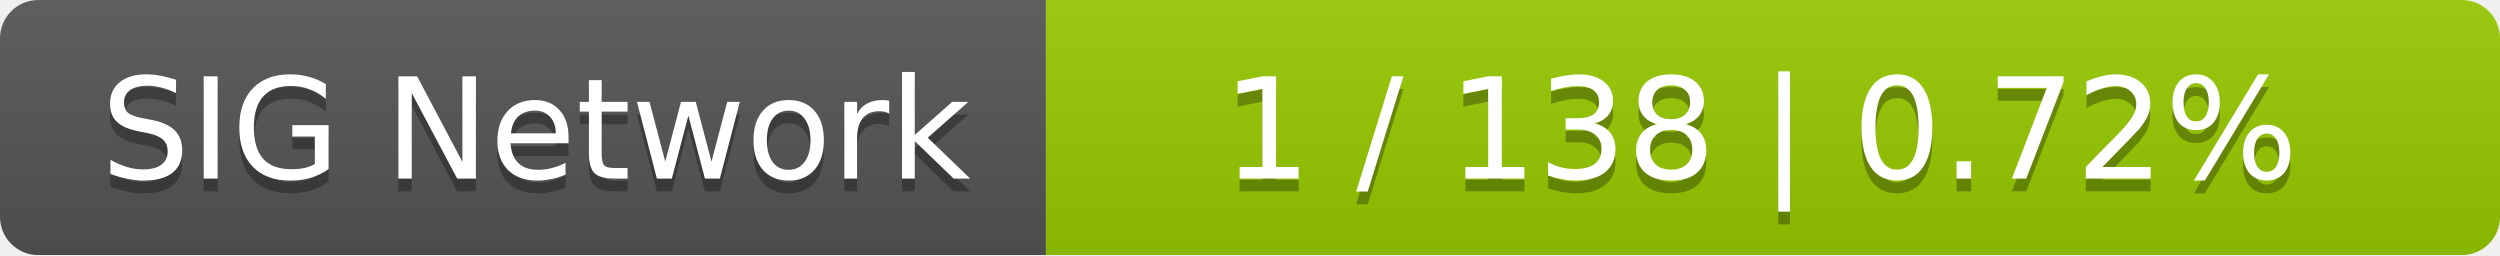
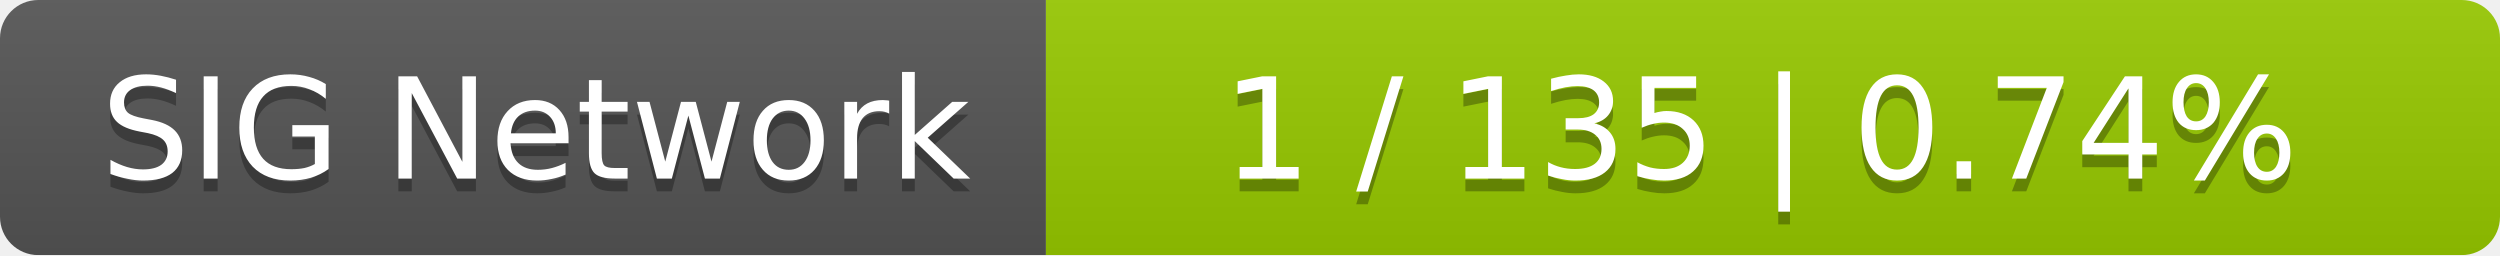
<svg xmlns="http://www.w3.org/2000/svg" width="196" height="20">
  <linearGradient id="smooth" x2="0" y2="100%">
    <stop offset="0" stop-color="#bbb" stop-opacity=".1" />
    <stop offset="1" stop-opacity=".1" />
  </linearGradient>
  <mask id="round">
    <rect width="196" height="20" rx="3" fill="#fff" />
  </mask>
  <g mask="url(#round)">
    <rect width="82" height="20" fill="#555" />
    <rect x="82" width="114" height="20" fill="#97ca00" />
    <rect width="196" height="20" fill="url(#smooth)" />
  </g>
  <g fill="#fff" text-anchor="middle" font-family="DejaVu Sans,Verdana,Geneva,sans-serif" font-size="11">
    <text x="42" y="15" fill="#010101" fill-opacity=".3">SIG Network</text>
    <text x="42" y="14">SIG Network</text>
-     <text x="138" y="15" fill="#010101" fill-opacity=".3">1 / 138    |    0.72%</text>
-     <text x="138" y="14">1 / 138    |    0.72%</text>
+     <text x="138" y="15" fill="#010101" fill-opacity=".3">1 / 135    |    0.74%</text>
+     <text x="138" y="14">1 / 135    |    0.74%</text>
  </g>
</svg>
